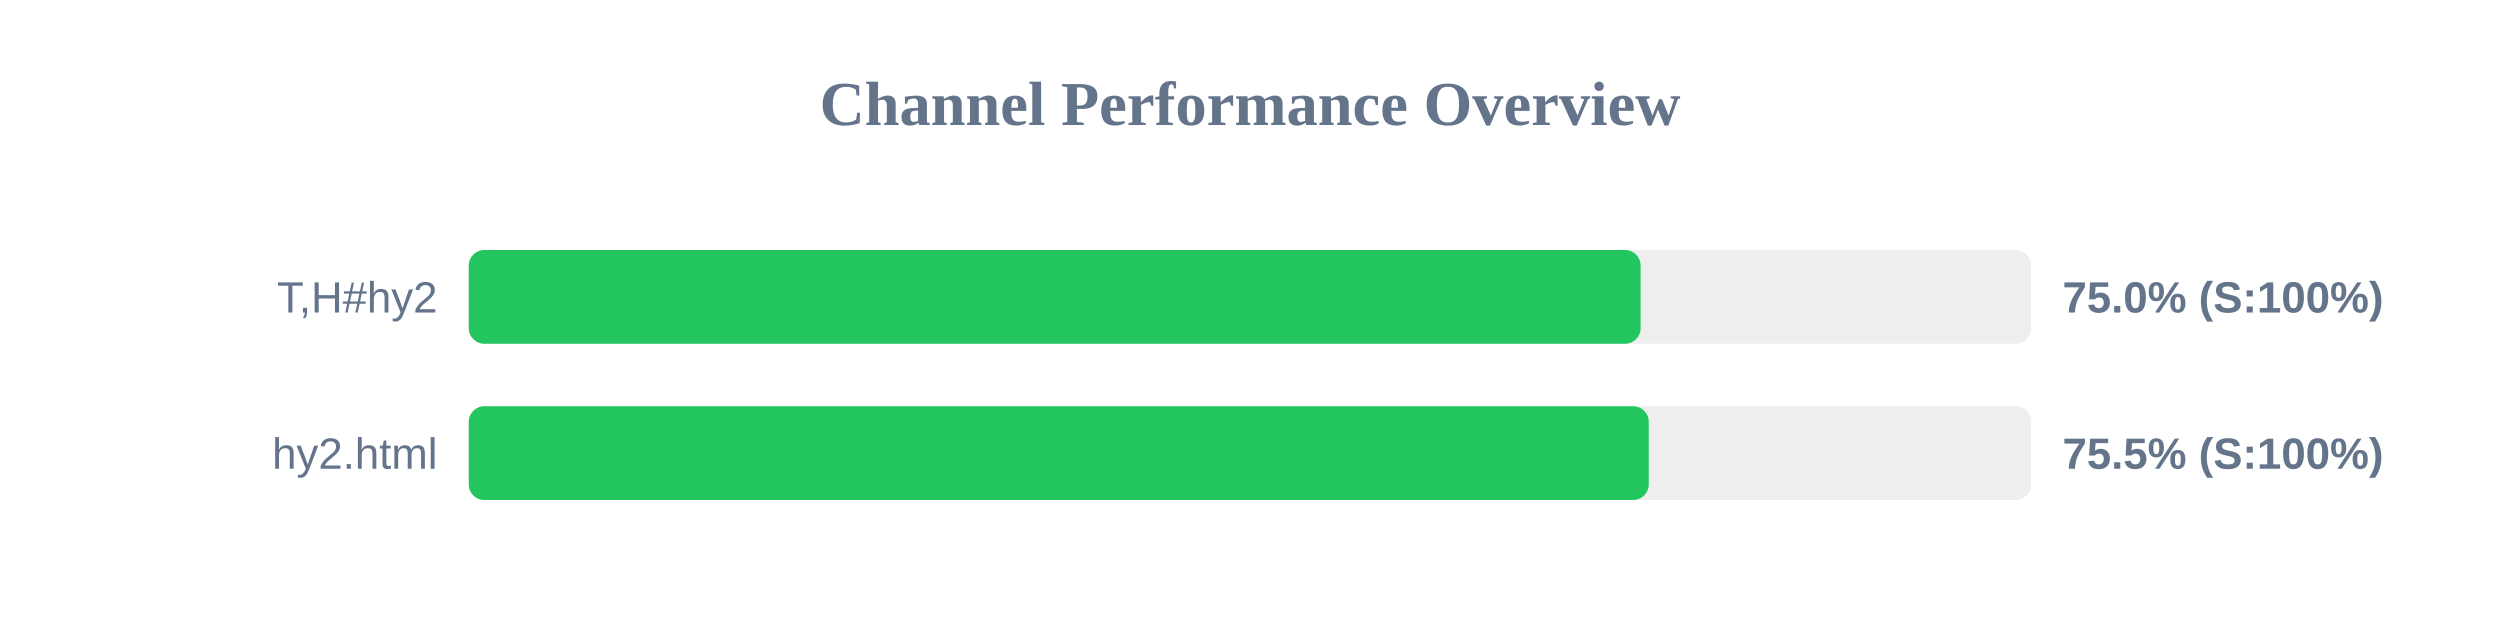
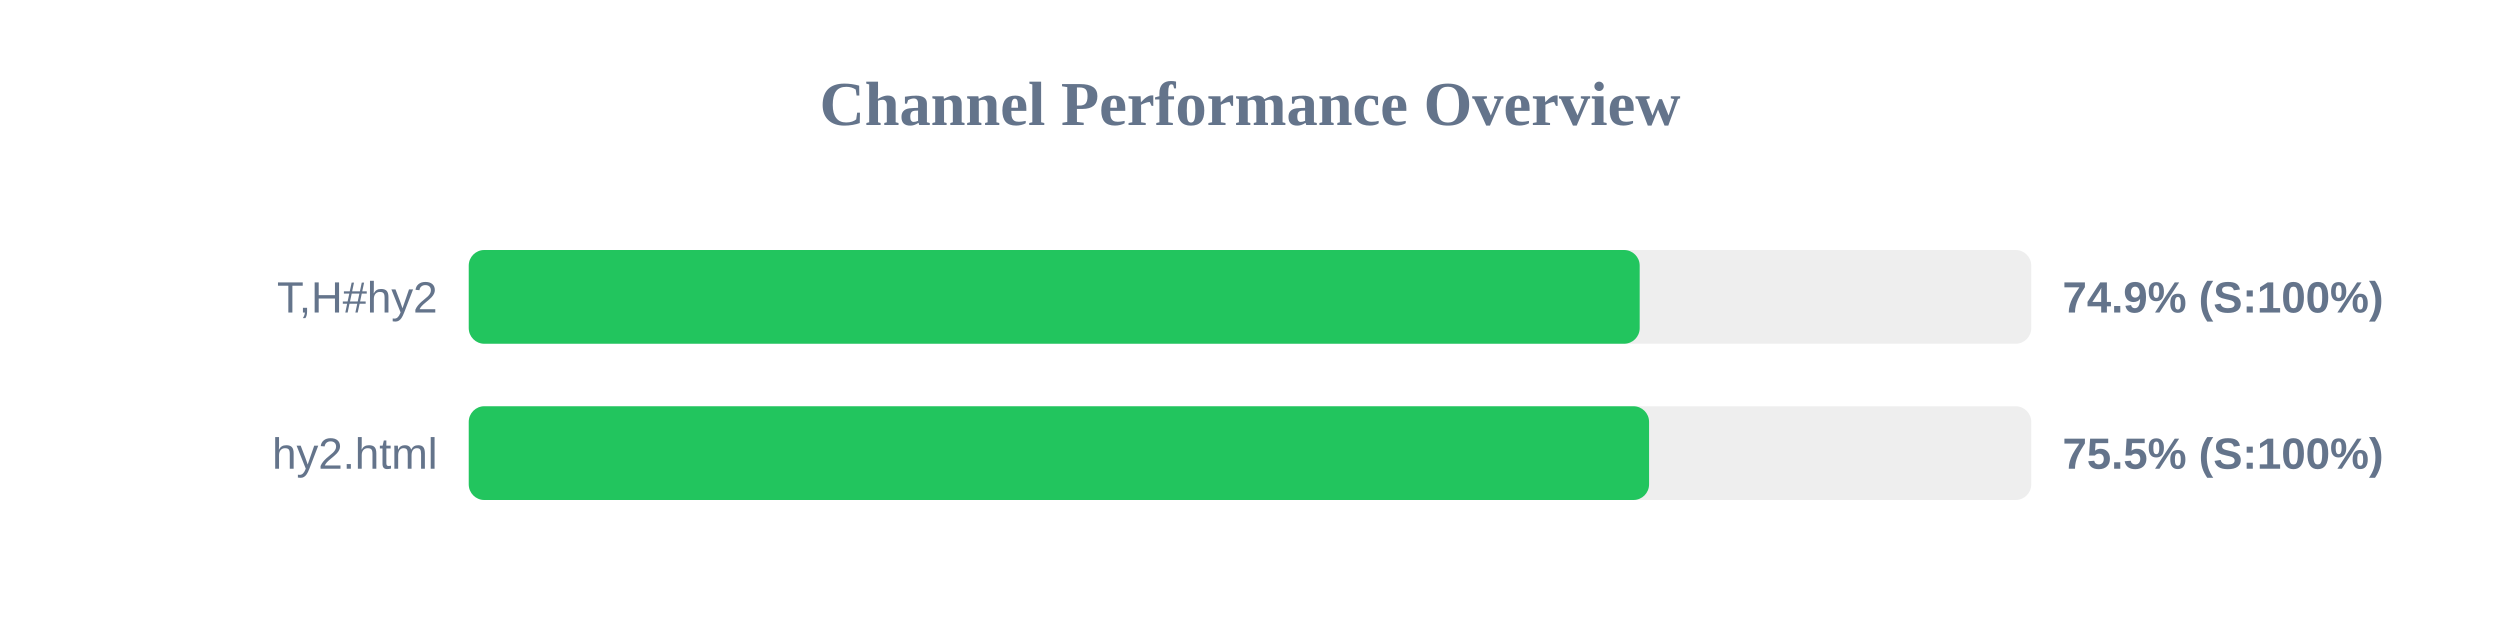
<svg xmlns="http://www.w3.org/2000/svg" width="800" height="200" version="1.1">
  <style>
        .row { font: 14px Arial; fill: #64748b; }
        .score { font: bold 14px Arial; fill: #64748b; }
    </style>
  <text x="400" y="40" text-anchor="middle" font-size="20px" font-weight="bold" fill="#64748b">Channel Performance Overview</text>
  <rect x="150" y="80" width="500" height="30" fill="#eee" rx="5" />
-   <rect x="150" y="80" width="375.0" height="30" fill="#22c55e" rx="5" />
+   <rect x="150" y="80" width="374.7" height="30" fill="#22c55e" rx="5" />
  <text x="140" y="100" text-anchor="end" class="row">T,H#hy2</text>
-   <text x="660" y="100" text-anchor="start" class="score">75.0% (S:100%)</text>
+   <text x="660" y="100" text-anchor="start" class="score">74.9% (S:100%)</text>
  <rect x="150" y="130" width="500" height="30" fill="#eee" rx="5" />
-   <rect x="150" y="130" width="377.6" height="30" fill="#22c55e" rx="5" />
+   <rect x="150" y="130" width="377.7" height="30" fill="#22c55e" rx="5" />
  <text x="140" y="150" text-anchor="end" class="row">hy2.html</text>
  <text x="660" y="150" text-anchor="start" class="score">75.5% (S:100%)</text>
</svg>
